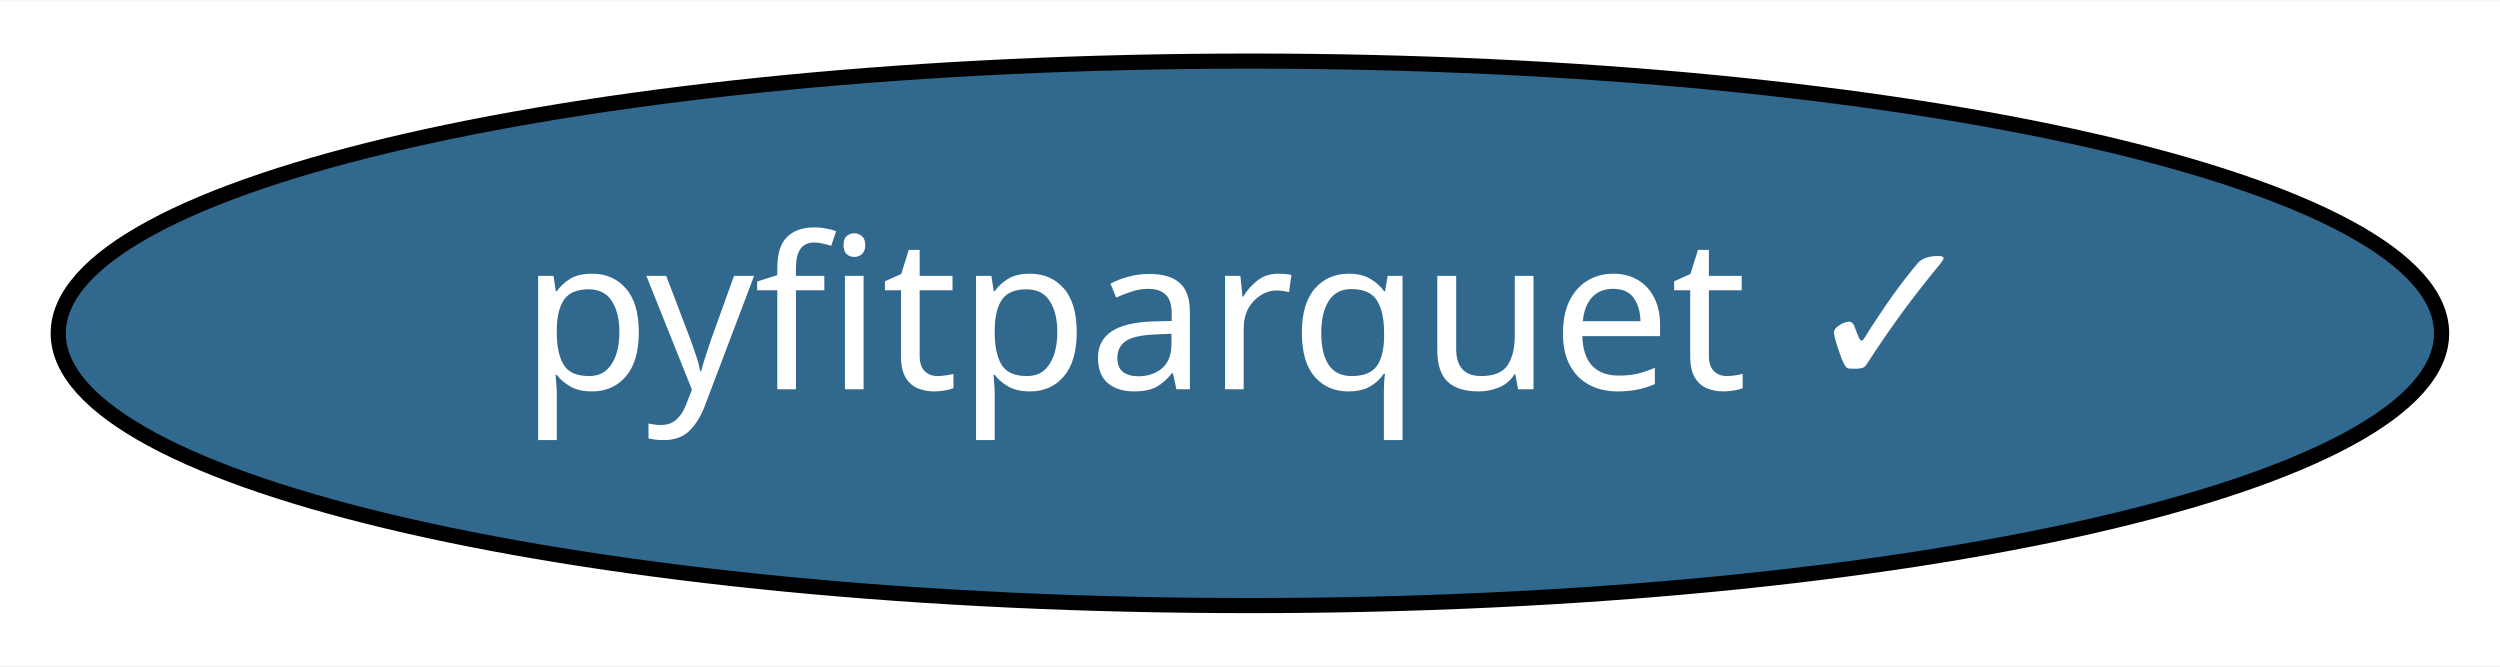
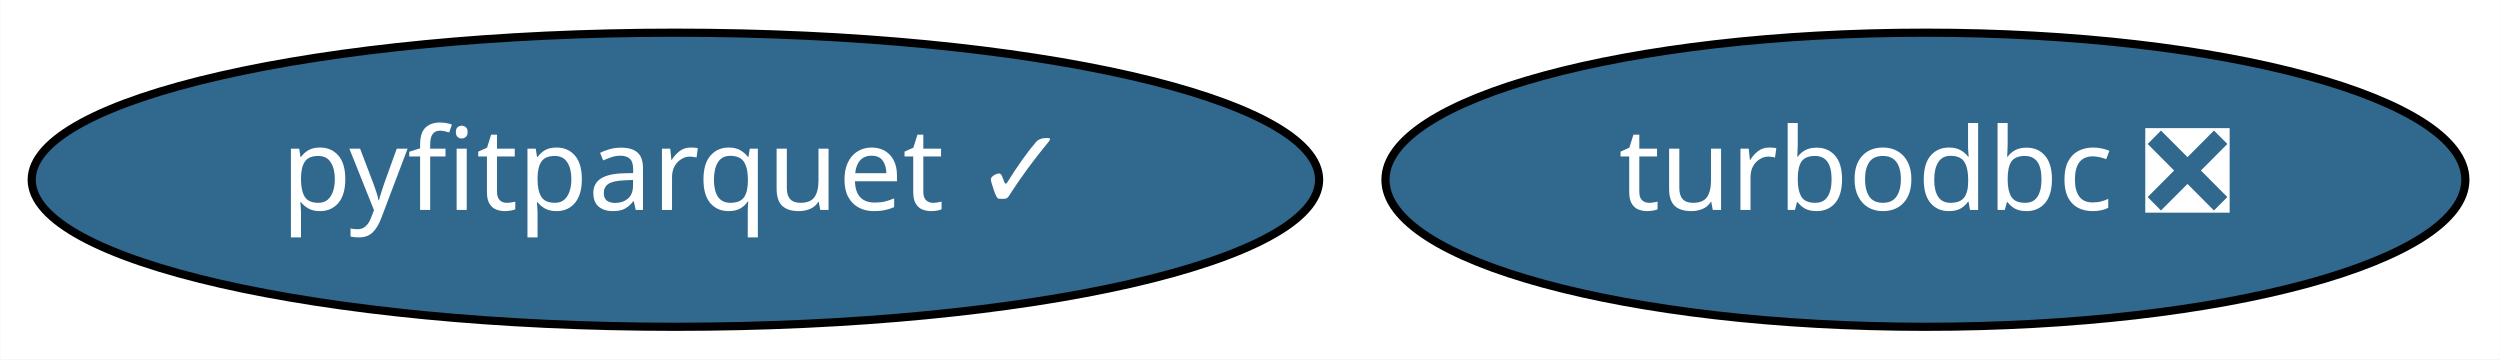
- <svg xmlns="http://www.w3.org/2000/svg" xmlns:xlink="http://www.w3.org/1999/xlink" width="165pt" height="44pt" viewBox="0.00 0.00 165.29 44.00">
+ <svg xmlns="http://www.w3.org/2000/svg" xmlns:xlink="http://www.w3.org/1999/xlink" width="306pt" height="44pt" viewBox="0.00 0.00 305.94 44.00">
  <g id="graph0" class="graph" transform="scale(1 1) rotate(0) translate(4 40)">
-     <polygon fill="white" stroke="transparent" points="-4,4 -4,-40 161.29,-40 161.29,4 -4,4" />
+     <polygon fill="white" stroke="transparent" points="-4,4 -4,-40 301.94,-40 301.94,4 -4,4" />
    <g id="node1" class="node">
      <g id="a_node1">
+         <a xlink:href="https://github.com/conda-forge/turbodbc-feedstock/pull/53" xlink:title="turbodbc ❎">
+           <ellipse fill="#31688e" stroke="black" cx="231.64" cy="-18" rx="66.09" ry="18" />
+           <text text-anchor="middle" x="231.64" y="-14.3" font-family="Times-Roman" font-size="14.00" fill="white">turbodbc ❎</text>
+         </a>
+       </g>
+     </g>
+     <g id="node2" class="node">
+       <g id="a_node2">
        <a xlink:href="https://github.com/conda-forge/pyfitparquet-feedstock/pull/3" xlink:title="pyfitparquet ✓">
          <ellipse fill="#31688e" stroke="black" cx="78.64" cy="-18" rx="78.79" ry="18" />
          <text text-anchor="middle" x="78.64" y="-14.3" font-family="Times-Roman" font-size="14.00" fill="white">pyfitparquet ✓</text>
        </a>
      </g>
    </g>
  </g>
</svg>
